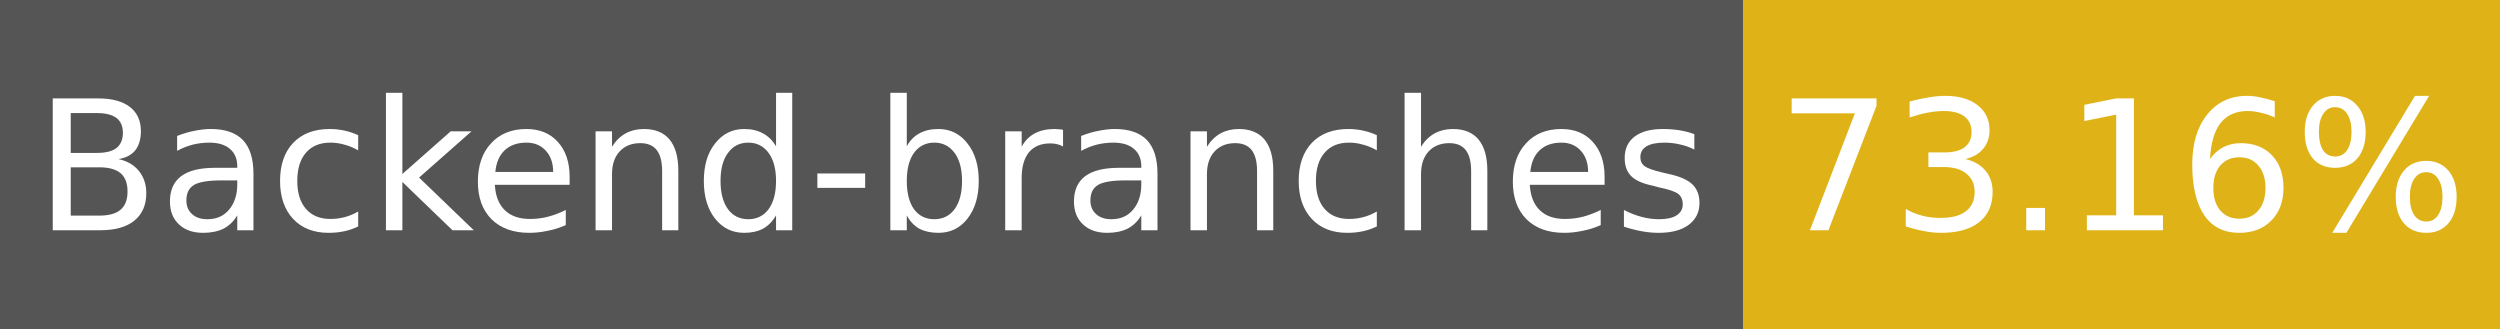
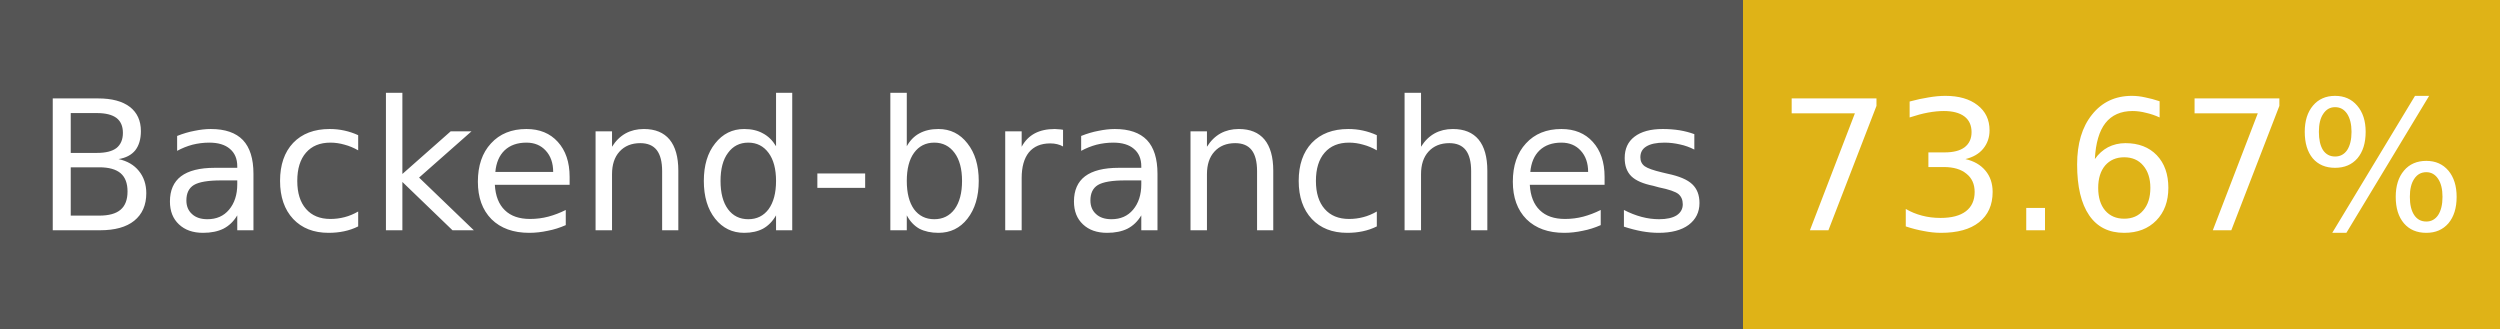
- <svg xmlns="http://www.w3.org/2000/svg" width="152" height="20" role="img" aria-label="Backend-branches: 73.16%">
+ <svg xmlns="http://www.w3.org/2000/svg" width="152" height="20" role="img" aria-label="Backend-branches: 73.67%">
  <g shape-rendering="crispEdges">
    <rect width="106" height="20" fill="#555" />
    <rect x="106" width="46" height="20" fill="#dfb317" />
  </g>
  <g fill="#fff" text-anchor="middle" font-family="Verdana,Geneva,DejaVu Sans,sans-serif" font-size="11">
    <text x="53" y="14">Backend-branches</text>
-     <text x="129" y="14">73.16%</text>
+     <text x="129" y="14">73.67%</text>
  </g>
</svg>
